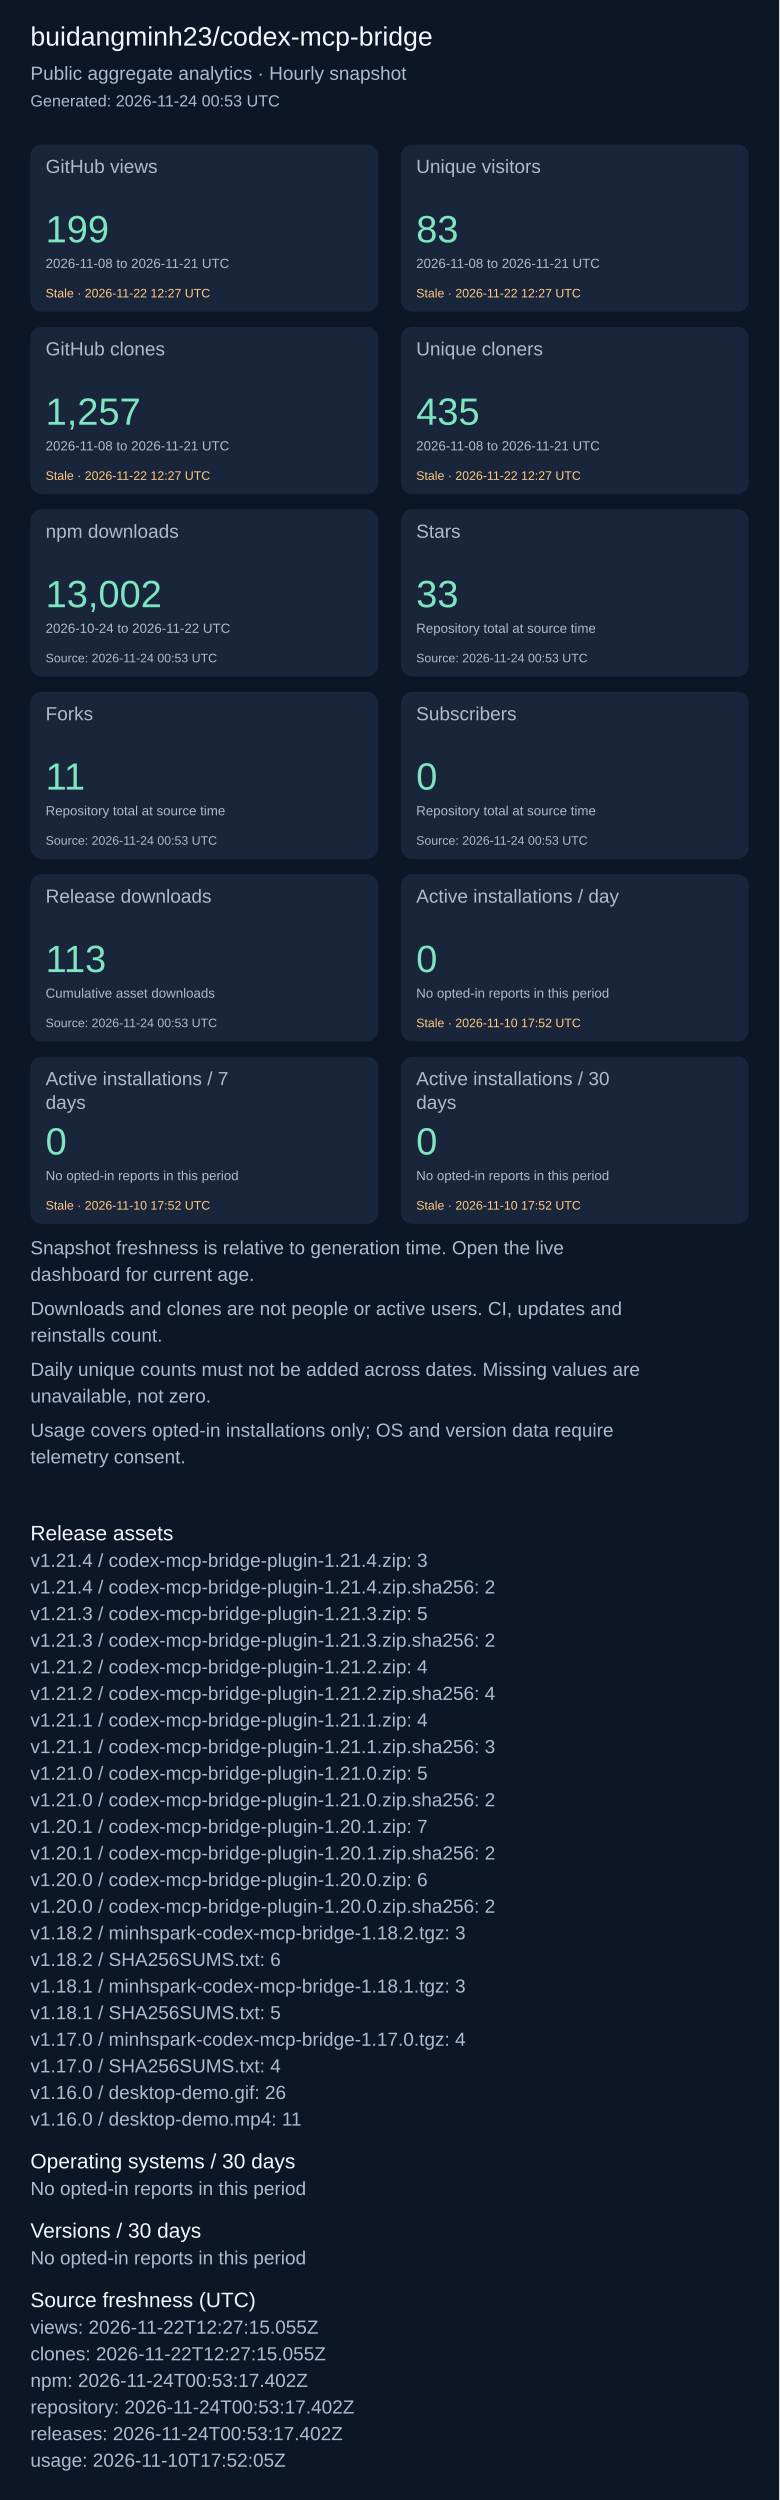
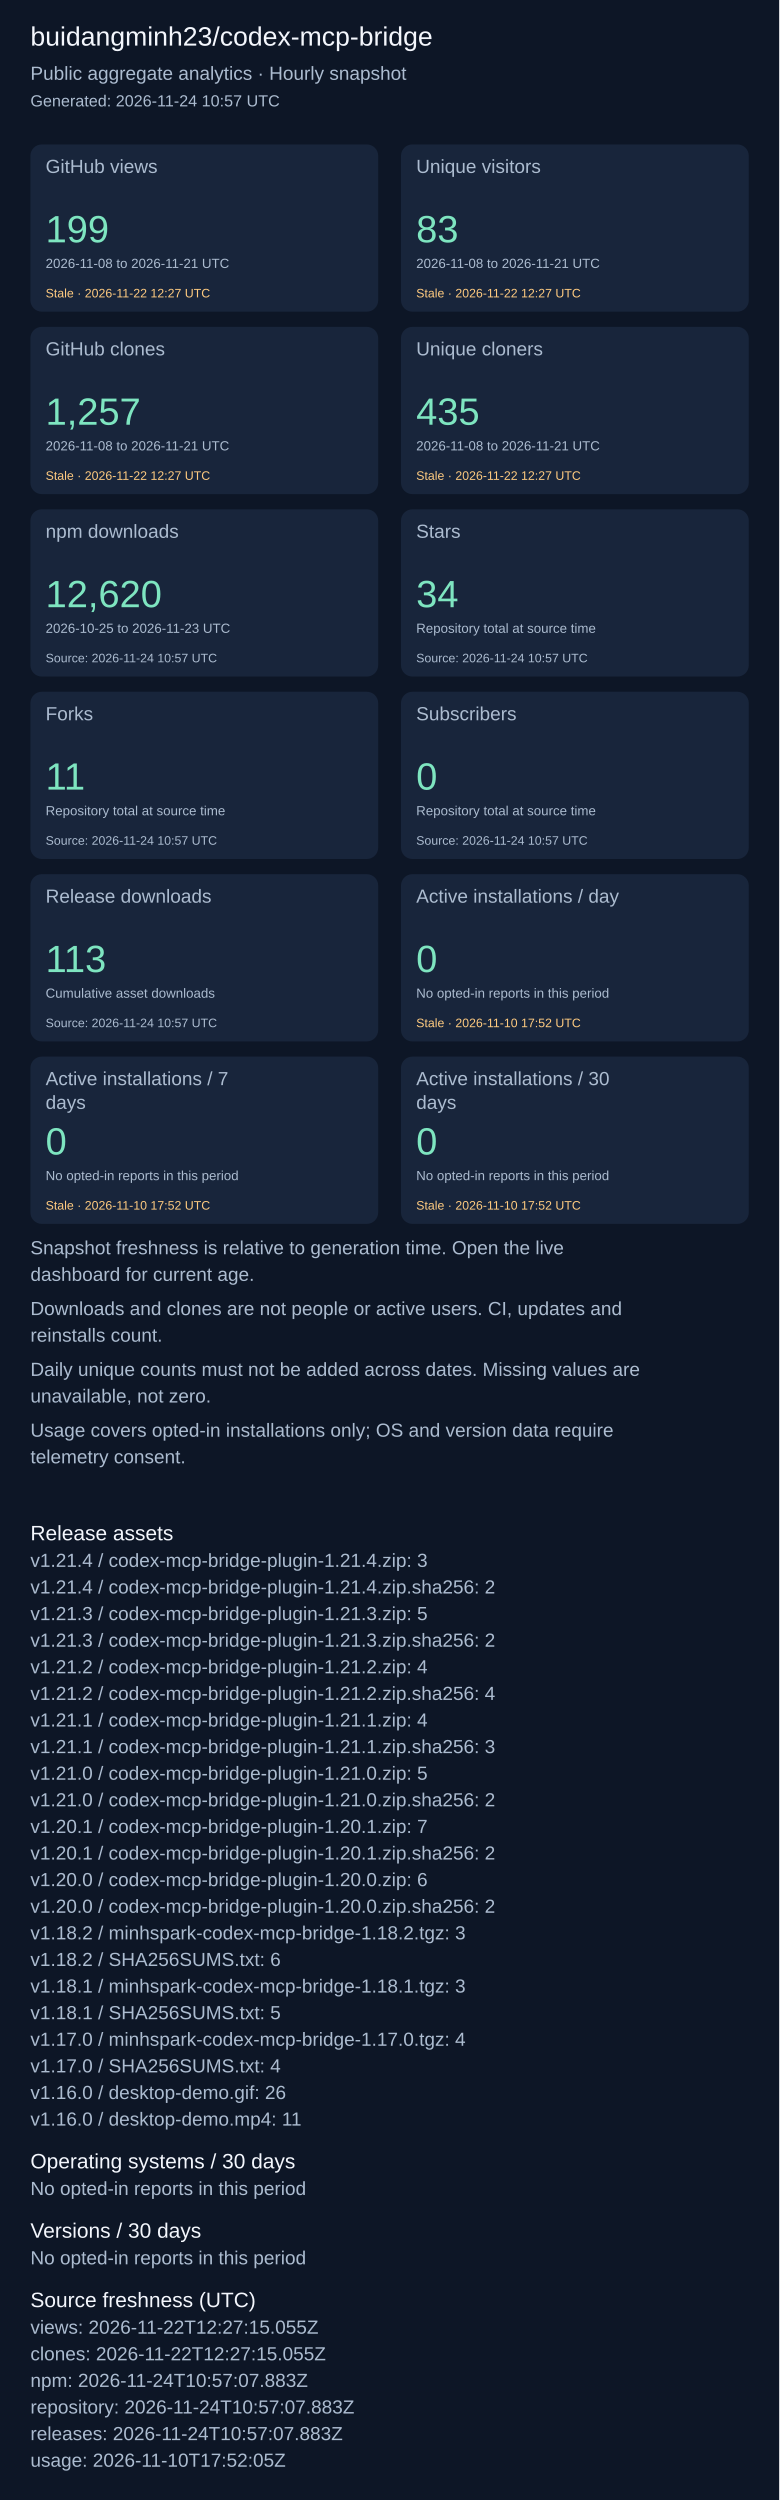
<svg xmlns="http://www.w3.org/2000/svg" width="820" height="2631" viewBox="0 0 820 2631" role="img" aria-label="Repository aggregate analytics">
  <rect width="100%" height="100%" fill="#0d1626" />
  <g font-family="Arial, sans-serif">
    <text x="32" y="48" font-size="28" fill="#f4f7fd">buidangminh23/codex-mcp-bridge</text>
    <text x="32" y="84" font-size="20" fill="#acbcd0">Public aggregate analytics · Hourly snapshot</text>
-     <text x="32" y="112" font-size="17" fill="#acbcd0">Generated: 2026-11-24 00:53 UTC</text>
+     <text x="32" y="112" font-size="17" fill="#acbcd0">Generated: 2026-11-24 10:57 UTC</text>
    <rect x="32" y="152" width="366" height="176" rx="12" fill="#18253b" />
    <text x="48" y="182" font-size="20" fill="#acbcd0">GitHub views</text>
    <text x="48" y="255" font-size="40" fill="#7ee5c0">199</text>
    <text x="48" y="282" font-size="14" fill="#acbcd0">2026-11-08 to 2026-11-21 UTC</text>
    <text x="48" y="313" font-size="13" fill="#ffcb80">Stale · 2026-11-22 12:27 UTC</text>
    <rect x="422" y="152" width="366" height="176" rx="12" fill="#18253b" />
    <text x="438" y="182" font-size="20" fill="#acbcd0">Unique visitors</text>
    <text x="438" y="255" font-size="40" fill="#7ee5c0">83</text>
    <text x="438" y="282" font-size="14" fill="#acbcd0">2026-11-08 to 2026-11-21 UTC</text>
    <text x="438" y="313" font-size="13" fill="#ffcb80">Stale · 2026-11-22 12:27 UTC</text>
    <rect x="32" y="344" width="366" height="176" rx="12" fill="#18253b" />
    <text x="48" y="374" font-size="20" fill="#acbcd0">GitHub clones</text>
    <text x="48" y="447" font-size="40" fill="#7ee5c0">1,257</text>
    <text x="48" y="474" font-size="14" fill="#acbcd0">2026-11-08 to 2026-11-21 UTC</text>
    <text x="48" y="505" font-size="13" fill="#ffcb80">Stale · 2026-11-22 12:27 UTC</text>
    <rect x="422" y="344" width="366" height="176" rx="12" fill="#18253b" />
    <text x="438" y="374" font-size="20" fill="#acbcd0">Unique cloners</text>
    <text x="438" y="447" font-size="40" fill="#7ee5c0">435</text>
    <text x="438" y="474" font-size="14" fill="#acbcd0">2026-11-08 to 2026-11-21 UTC</text>
    <text x="438" y="505" font-size="13" fill="#ffcb80">Stale · 2026-11-22 12:27 UTC</text>
    <rect x="32" y="536" width="366" height="176" rx="12" fill="#18253b" />
    <text x="48" y="566" font-size="20" fill="#acbcd0">npm downloads</text>
-     <text x="48" y="639" font-size="40" fill="#7ee5c0">13,002</text>
-     <text x="48" y="666" font-size="14" fill="#acbcd0">2026-10-24 to 2026-11-22 UTC</text>
-     <text x="48" y="697" font-size="13" fill="#acbcd0">Source: 2026-11-24 00:53 UTC</text>
+     <text x="48" y="639" font-size="40" fill="#7ee5c0">12,620</text>
+     <text x="48" y="666" font-size="14" fill="#acbcd0">2026-10-25 to 2026-11-23 UTC</text>
+     <text x="48" y="697" font-size="13" fill="#acbcd0">Source: 2026-11-24 10:57 UTC</text>
    <rect x="422" y="536" width="366" height="176" rx="12" fill="#18253b" />
    <text x="438" y="566" font-size="20" fill="#acbcd0">Stars</text>
-     <text x="438" y="639" font-size="40" fill="#7ee5c0">33</text>
+     <text x="438" y="639" font-size="40" fill="#7ee5c0">34</text>
    <text x="438" y="666" font-size="14" fill="#acbcd0">Repository total at source time</text>
-     <text x="438" y="697" font-size="13" fill="#acbcd0">Source: 2026-11-24 00:53 UTC</text>
+     <text x="438" y="697" font-size="13" fill="#acbcd0">Source: 2026-11-24 10:57 UTC</text>
    <rect x="32" y="728" width="366" height="176" rx="12" fill="#18253b" />
    <text x="48" y="758" font-size="20" fill="#acbcd0">Forks</text>
    <text x="48" y="831" font-size="40" fill="#7ee5c0">11</text>
    <text x="48" y="858" font-size="14" fill="#acbcd0">Repository total at source time</text>
-     <text x="48" y="889" font-size="13" fill="#acbcd0">Source: 2026-11-24 00:53 UTC</text>
+     <text x="48" y="889" font-size="13" fill="#acbcd0">Source: 2026-11-24 10:57 UTC</text>
    <rect x="422" y="728" width="366" height="176" rx="12" fill="#18253b" />
    <text x="438" y="758" font-size="20" fill="#acbcd0">Subscribers</text>
    <text x="438" y="831" font-size="40" fill="#7ee5c0">0</text>
    <text x="438" y="858" font-size="14" fill="#acbcd0">Repository total at source time</text>
-     <text x="438" y="889" font-size="13" fill="#acbcd0">Source: 2026-11-24 00:53 UTC</text>
+     <text x="438" y="889" font-size="13" fill="#acbcd0">Source: 2026-11-24 10:57 UTC</text>
    <rect x="32" y="920" width="366" height="176" rx="12" fill="#18253b" />
    <text x="48" y="950" font-size="20" fill="#acbcd0">Release downloads</text>
    <text x="48" y="1023" font-size="40" fill="#7ee5c0">113</text>
    <text x="48" y="1050" font-size="14" fill="#acbcd0">Cumulative asset downloads</text>
-     <text x="48" y="1081" font-size="13" fill="#acbcd0">Source: 2026-11-24 00:53 UTC</text>
+     <text x="48" y="1081" font-size="13" fill="#acbcd0">Source: 2026-11-24 10:57 UTC</text>
    <rect x="422" y="920" width="366" height="176" rx="12" fill="#18253b" />
    <text x="438" y="950" font-size="20" fill="#acbcd0">Active installations / day</text>
    <text x="438" y="1023" font-size="40" fill="#7ee5c0">0</text>
    <text x="438" y="1050" font-size="14" fill="#acbcd0">No opted-in reports in this period</text>
    <text x="438" y="1081" font-size="13" fill="#ffcb80">Stale · 2026-11-10 17:52 UTC</text>
    <rect x="32" y="1112" width="366" height="176" rx="12" fill="#18253b" />
    <text x="48" y="1142" font-size="20" fill="#acbcd0">Active installations / 7</text>
    <text x="48" y="1167" font-size="20" fill="#acbcd0">days</text>
    <text x="48" y="1215" font-size="40" fill="#7ee5c0">0</text>
    <text x="48" y="1242" font-size="14" fill="#acbcd0">No opted-in reports in this period</text>
    <text x="48" y="1273" font-size="13" fill="#ffcb80">Stale · 2026-11-10 17:52 UTC</text>
    <rect x="422" y="1112" width="366" height="176" rx="12" fill="#18253b" />
    <text x="438" y="1142" font-size="20" fill="#acbcd0">Active installations / 30</text>
    <text x="438" y="1167" font-size="20" fill="#acbcd0">days</text>
    <text x="438" y="1215" font-size="40" fill="#7ee5c0">0</text>
    <text x="438" y="1242" font-size="14" fill="#acbcd0">No opted-in reports in this period</text>
    <text x="438" y="1273" font-size="13" fill="#ffcb80">Stale · 2026-11-10 17:52 UTC</text>
    <text x="32" y="1320" font-size="20" fill="#acbcd0">Snapshot freshness is relative to generation time. Open the live</text>
    <text x="32" y="1348" font-size="20" fill="#acbcd0">dashboard for current age.</text>
    <text x="32" y="1384" font-size="20" fill="#acbcd0">Downloads and clones are not people or active users. CI, updates and</text>
    <text x="32" y="1412" font-size="20" fill="#acbcd0">reinstalls count.</text>
    <text x="32" y="1448" font-size="20" fill="#acbcd0">Daily unique counts must not be added across dates. Missing values are</text>
    <text x="32" y="1476" font-size="20" fill="#acbcd0">unavailable, not zero.</text>
    <text x="32" y="1512" font-size="20" fill="#acbcd0">Usage covers opted-in installations only; OS and version data require</text>
    <text x="32" y="1540" font-size="20" fill="#acbcd0">telemetry consent.</text>
    <text x="32" y="1621" font-size="22" fill="#f4f7fd">Release assets</text>
    <text x="32" y="1649" font-size="20" fill="#acbcd0">v1.21.4 / codex-mcp-bridge-plugin-1.21.4.zip: 3</text>
    <text x="32" y="1677" font-size="20" fill="#acbcd0">v1.21.4 / codex-mcp-bridge-plugin-1.21.4.zip.sha256: 2</text>
    <text x="32" y="1705" font-size="20" fill="#acbcd0">v1.21.3 / codex-mcp-bridge-plugin-1.21.3.zip: 5</text>
    <text x="32" y="1733" font-size="20" fill="#acbcd0">v1.21.3 / codex-mcp-bridge-plugin-1.21.3.zip.sha256: 2</text>
    <text x="32" y="1761" font-size="20" fill="#acbcd0">v1.21.2 / codex-mcp-bridge-plugin-1.21.2.zip: 4</text>
    <text x="32" y="1789" font-size="20" fill="#acbcd0">v1.21.2 / codex-mcp-bridge-plugin-1.21.2.zip.sha256: 4</text>
    <text x="32" y="1817" font-size="20" fill="#acbcd0">v1.21.1 / codex-mcp-bridge-plugin-1.21.1.zip: 4</text>
    <text x="32" y="1845" font-size="20" fill="#acbcd0">v1.21.1 / codex-mcp-bridge-plugin-1.21.1.zip.sha256: 3</text>
    <text x="32" y="1873" font-size="20" fill="#acbcd0">v1.21.0 / codex-mcp-bridge-plugin-1.21.0.zip: 5</text>
    <text x="32" y="1901" font-size="20" fill="#acbcd0">v1.21.0 / codex-mcp-bridge-plugin-1.21.0.zip.sha256: 2</text>
    <text x="32" y="1929" font-size="20" fill="#acbcd0">v1.20.1 / codex-mcp-bridge-plugin-1.20.1.zip: 7</text>
    <text x="32" y="1957" font-size="20" fill="#acbcd0">v1.20.1 / codex-mcp-bridge-plugin-1.20.1.zip.sha256: 2</text>
    <text x="32" y="1985" font-size="20" fill="#acbcd0">v1.20.0 / codex-mcp-bridge-plugin-1.20.0.zip: 6</text>
    <text x="32" y="2013" font-size="20" fill="#acbcd0">v1.20.0 / codex-mcp-bridge-plugin-1.20.0.zip.sha256: 2</text>
    <text x="32" y="2041" font-size="20" fill="#acbcd0">v1.18.2 / minhspark-codex-mcp-bridge-1.18.2.tgz: 3</text>
    <text x="32" y="2069" font-size="20" fill="#acbcd0">v1.18.2 / SHA256SUMS.txt: 6</text>
    <text x="32" y="2097" font-size="20" fill="#acbcd0">v1.18.1 / minhspark-codex-mcp-bridge-1.18.1.tgz: 3</text>
    <text x="32" y="2125" font-size="20" fill="#acbcd0">v1.18.1 / SHA256SUMS.txt: 5</text>
    <text x="32" y="2153" font-size="20" fill="#acbcd0">v1.17.0 / minhspark-codex-mcp-bridge-1.17.0.tgz: 4</text>
    <text x="32" y="2181" font-size="20" fill="#acbcd0">v1.17.0 / SHA256SUMS.txt: 4</text>
    <text x="32" y="2209" font-size="20" fill="#acbcd0">v1.16.0 / desktop-demo.gif: 26</text>
    <text x="32" y="2237" font-size="20" fill="#acbcd0">v1.16.0 / desktop-demo.mp4: 11</text>
    <text x="32" y="2282" font-size="22" fill="#f4f7fd">Operating systems / 30 days</text>
    <text x="32" y="2310" font-size="20" fill="#acbcd0">No opted-in reports in this period</text>
    <text x="32" y="2355" font-size="22" fill="#f4f7fd">Versions / 30 days</text>
    <text x="32" y="2383" font-size="20" fill="#acbcd0">No opted-in reports in this period</text>
    <text x="32" y="2428" font-size="22" fill="#f4f7fd">Source freshness (UTC)</text>
    <text x="32" y="2456" font-size="20" fill="#acbcd0">views: 2026-11-22T12:27:15.055Z</text>
    <text x="32" y="2484" font-size="20" fill="#acbcd0">clones: 2026-11-22T12:27:15.055Z</text>
-     <text x="32" y="2512" font-size="20" fill="#acbcd0">npm: 2026-11-24T00:53:17.402Z</text>
-     <text x="32" y="2540" font-size="20" fill="#acbcd0">repository: 2026-11-24T00:53:17.402Z</text>
-     <text x="32" y="2568" font-size="20" fill="#acbcd0">releases: 2026-11-24T00:53:17.402Z</text>
+     <text x="32" y="2512" font-size="20" fill="#acbcd0">npm: 2026-11-24T10:57:07.883Z</text>
+     <text x="32" y="2540" font-size="20" fill="#acbcd0">repository: 2026-11-24T10:57:07.883Z</text>
+     <text x="32" y="2568" font-size="20" fill="#acbcd0">releases: 2026-11-24T10:57:07.883Z</text>
    <text x="32" y="2596" font-size="20" fill="#acbcd0">usage: 2026-11-10T17:52:05Z</text>
  </g>
</svg>
